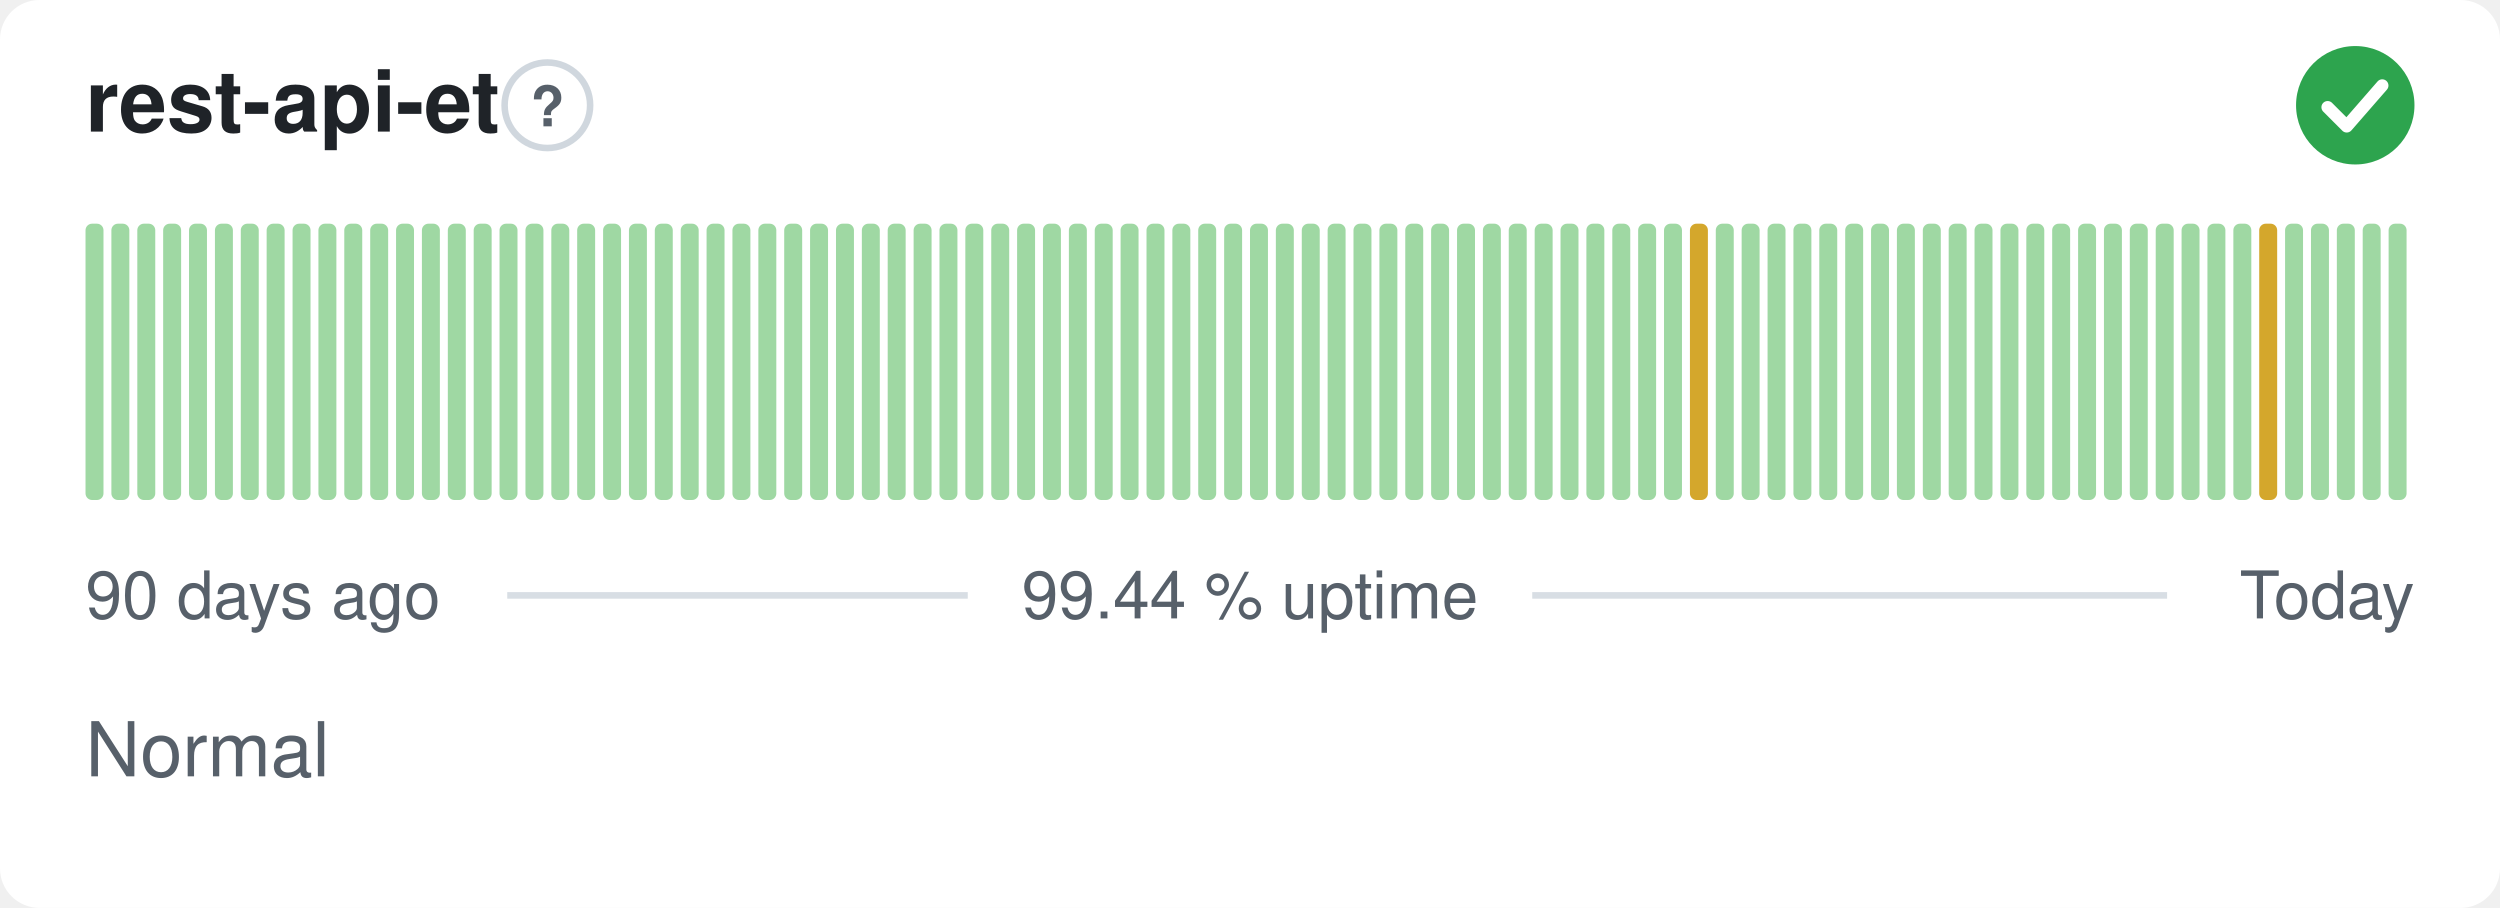
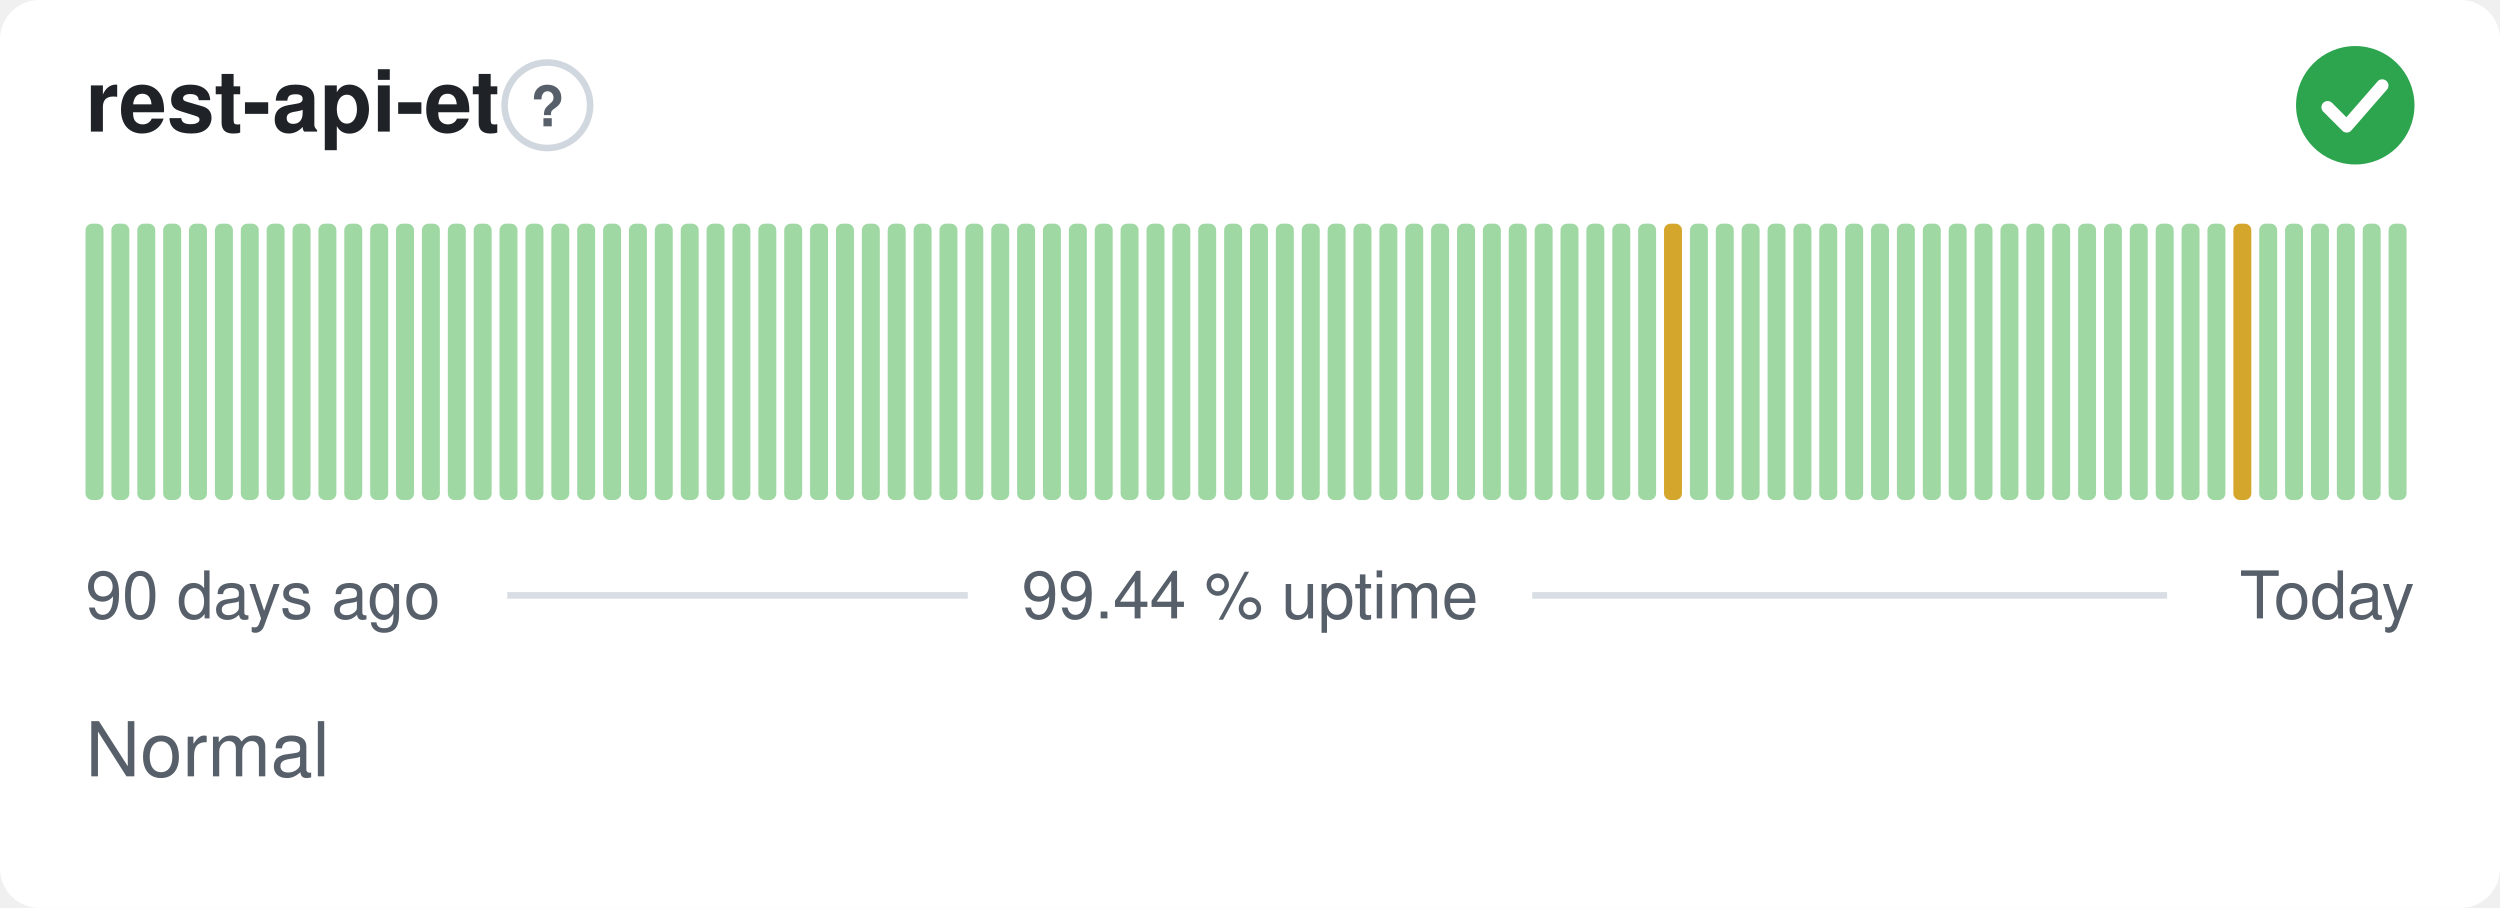
<svg xmlns="http://www.w3.org/2000/svg" width="380" height="138" viewBox="0 0 380 138" role="img" aria-label="rest-api-et: Normal, 99.44 % uptime over the last 90 days" font-family="-apple-system,BlinkMacSystemFont,'Segoe UI',Helvetica,Arial,sans-serif">
  <style>
    @media (prefers-color-scheme: dark) {
      .bg { fill: #0d1117 }
      .title { fill: #e6edf3 }
      .muted { fill: #8b949e }
      .hint { stroke: #30363d }
      .rule { stroke: #30363d }
      .nodata { fill: #21262d }
    }
  </style>
  <rect class="bg" width="380" height="138" rx="6" fill="#ffffff" />
  <text class="title" x="13" y="20" font-size="13" font-weight="600" fill="#1f2328">rest-api-et</text>
  <circle class="hint" cx="83.2" cy="16" r="6.5" fill="none" stroke="#d0d7de" stroke-width="1" />
  <text class="muted" x="83.2" y="19.2" text-anchor="middle" font-size="8.5" font-weight="700" fill="#57606a">?</text>
  <circle cx="358" cy="16" r="9" fill="#2da44e" />
  <path d="M353.80 16.30l2.90 2.90 5.40 -6.20" fill="none" stroke="#fff" stroke-width="1.89" stroke-linecap="round" stroke-linejoin="round" />
  <rect x="13.00" y="34.00" width="2.73" height="42.00" rx="1" fill="#9fd8a3" />
  <rect x="16.93" y="34.00" width="2.73" height="42.00" rx="1" fill="#9fd8a3" />
  <rect x="20.87" y="34.00" width="2.73" height="42.00" rx="1" fill="#9fd8a3" />
  <rect x="24.80" y="34.00" width="2.73" height="42.00" rx="1" fill="#9fd8a3" />
  <rect x="28.73" y="34.00" width="2.73" height="42.00" rx="1" fill="#9fd8a3" />
  <rect x="32.67" y="34.00" width="2.73" height="42.00" rx="1" fill="#9fd8a3" />
  <rect x="36.60" y="34.00" width="2.73" height="42.00" rx="1" fill="#9fd8a3" />
  <rect x="40.53" y="34.00" width="2.73" height="42.00" rx="1" fill="#9fd8a3" />
  <rect x="44.47" y="34.00" width="2.73" height="42.00" rx="1" fill="#9fd8a3" />
  <rect x="48.40" y="34.00" width="2.73" height="42.00" rx="1" fill="#9fd8a3" />
  <rect x="52.33" y="34.00" width="2.73" height="42.00" rx="1" fill="#9fd8a3" />
  <rect x="56.27" y="34.00" width="2.73" height="42.00" rx="1" fill="#9fd8a3" />
  <rect x="60.20" y="34.00" width="2.73" height="42.00" rx="1" fill="#9fd8a3" />
  <rect x="64.13" y="34.00" width="2.73" height="42.00" rx="1" fill="#9fd8a3" />
  <rect x="68.07" y="34.00" width="2.73" height="42.00" rx="1" fill="#9fd8a3" />
  <rect x="72.00" y="34.00" width="2.73" height="42.00" rx="1" fill="#9fd8a3" />
  <rect x="75.93" y="34.00" width="2.73" height="42.00" rx="1" fill="#9fd8a3" />
  <rect x="79.87" y="34.00" width="2.73" height="42.00" rx="1" fill="#9fd8a3" />
  <rect x="83.80" y="34.00" width="2.73" height="42.00" rx="1" fill="#9fd8a3" />
  <rect x="87.73" y="34.00" width="2.73" height="42.00" rx="1" fill="#9fd8a3" />
  <rect x="91.67" y="34.00" width="2.73" height="42.00" rx="1" fill="#9fd8a3" />
  <rect x="95.60" y="34.00" width="2.73" height="42.00" rx="1" fill="#9fd8a3" />
  <rect x="99.53" y="34.00" width="2.73" height="42.00" rx="1" fill="#9fd8a3" />
  <rect x="103.47" y="34.00" width="2.73" height="42.00" rx="1" fill="#9fd8a3" />
  <rect x="107.40" y="34.00" width="2.73" height="42.00" rx="1" fill="#9fd8a3" />
  <rect x="111.33" y="34.00" width="2.73" height="42.00" rx="1" fill="#9fd8a3" />
  <rect x="115.27" y="34.00" width="2.73" height="42.00" rx="1" fill="#9fd8a3" />
  <rect x="119.20" y="34.00" width="2.73" height="42.00" rx="1" fill="#9fd8a3" />
  <rect x="123.13" y="34.00" width="2.73" height="42.00" rx="1" fill="#9fd8a3" />
  <rect x="127.07" y="34.00" width="2.73" height="42.00" rx="1" fill="#9fd8a3" />
  <rect x="131.00" y="34.00" width="2.73" height="42.00" rx="1" fill="#9fd8a3" />
  <rect x="134.93" y="34.00" width="2.73" height="42.00" rx="1" fill="#9fd8a3" />
  <rect x="138.87" y="34.00" width="2.73" height="42.00" rx="1" fill="#9fd8a3" />
  <rect x="142.80" y="34.00" width="2.73" height="42.00" rx="1" fill="#9fd8a3" />
  <rect x="146.73" y="34.00" width="2.73" height="42.00" rx="1" fill="#9fd8a3" />
  <rect x="150.67" y="34.00" width="2.73" height="42.00" rx="1" fill="#9fd8a3" />
  <rect x="154.60" y="34.00" width="2.73" height="42.00" rx="1" fill="#9fd8a3" />
  <rect x="158.53" y="34.00" width="2.73" height="42.00" rx="1" fill="#9fd8a3" />
  <rect x="162.47" y="34.00" width="2.73" height="42.00" rx="1" fill="#9fd8a3" />
  <rect x="166.40" y="34.00" width="2.73" height="42.00" rx="1" fill="#9fd8a3" />
  <rect x="170.33" y="34.00" width="2.73" height="42.00" rx="1" fill="#9fd8a3" />
  <rect x="174.27" y="34.00" width="2.73" height="42.00" rx="1" fill="#9fd8a3" />
  <rect x="178.20" y="34.00" width="2.73" height="42.00" rx="1" fill="#9fd8a3" />
  <rect x="182.13" y="34.00" width="2.73" height="42.00" rx="1" fill="#9fd8a3" />
  <rect x="186.07" y="34.00" width="2.73" height="42.00" rx="1" fill="#9fd8a3" />
  <rect x="190.00" y="34.00" width="2.73" height="42.00" rx="1" fill="#9fd8a3" />
  <rect x="193.93" y="34.00" width="2.73" height="42.00" rx="1" fill="#9fd8a3" />
  <rect x="197.87" y="34.00" width="2.73" height="42.00" rx="1" fill="#9fd8a3" />
  <rect x="201.80" y="34.00" width="2.73" height="42.00" rx="1" fill="#9fd8a3" />
  <rect x="205.73" y="34.00" width="2.73" height="42.00" rx="1" fill="#9fd8a3" />
  <rect x="209.67" y="34.00" width="2.73" height="42.00" rx="1" fill="#9fd8a3" />
  <rect x="213.60" y="34.00" width="2.73" height="42.00" rx="1" fill="#9fd8a3" />
  <rect x="217.53" y="34.00" width="2.73" height="42.00" rx="1" fill="#9fd8a3" />
  <rect x="221.47" y="34.00" width="2.73" height="42.00" rx="1" fill="#9fd8a3" />
  <rect x="225.40" y="34.00" width="2.73" height="42.00" rx="1" fill="#9fd8a3" />
  <rect x="229.33" y="34.00" width="2.73" height="42.00" rx="1" fill="#9fd8a3" />
  <rect x="233.27" y="34.00" width="2.73" height="42.00" rx="1" fill="#9fd8a3" />
  <rect x="237.20" y="34.00" width="2.73" height="42.00" rx="1" fill="#9fd8a3" />
  <rect x="241.13" y="34.00" width="2.73" height="42.00" rx="1" fill="#9fd8a3" />
  <rect x="245.07" y="34.00" width="2.73" height="42.00" rx="1" fill="#9fd8a3" />
  <rect x="249.00" y="34.00" width="2.73" height="42.00" rx="1" fill="#9fd8a3" />
-   <rect x="252.93" y="34.00" width="2.73" height="42.00" rx="1" fill="#9fd8a3" />
-   <rect x="256.87" y="34.00" width="2.73" height="42.00" rx="1" fill="#d4a72c" />
+   <rect x="252.93" y="34.00" width="2.73" height="42.00" rx="1" fill="#d4a72c" />
+   <rect x="256.87" y="34.00" width="2.73" height="42.00" rx="1" fill="#9fd8a3" />
  <rect x="260.80" y="34.00" width="2.73" height="42.00" rx="1" fill="#9fd8a3" />
  <rect x="264.73" y="34.00" width="2.73" height="42.00" rx="1" fill="#9fd8a3" />
  <rect x="268.67" y="34.00" width="2.73" height="42.00" rx="1" fill="#9fd8a3" />
  <rect x="272.60" y="34.00" width="2.73" height="42.00" rx="1" fill="#9fd8a3" />
  <rect x="276.53" y="34.00" width="2.73" height="42.00" rx="1" fill="#9fd8a3" />
  <rect x="280.47" y="34.00" width="2.73" height="42.00" rx="1" fill="#9fd8a3" />
  <rect x="284.40" y="34.00" width="2.73" height="42.00" rx="1" fill="#9fd8a3" />
  <rect x="288.33" y="34.00" width="2.73" height="42.00" rx="1" fill="#9fd8a3" />
  <rect x="292.27" y="34.00" width="2.73" height="42.00" rx="1" fill="#9fd8a3" />
  <rect x="296.20" y="34.00" width="2.73" height="42.00" rx="1" fill="#9fd8a3" />
  <rect x="300.13" y="34.00" width="2.73" height="42.00" rx="1" fill="#9fd8a3" />
  <rect x="304.07" y="34.00" width="2.73" height="42.00" rx="1" fill="#9fd8a3" />
  <rect x="308.00" y="34.00" width="2.73" height="42.00" rx="1" fill="#9fd8a3" />
  <rect x="311.93" y="34.00" width="2.73" height="42.00" rx="1" fill="#9fd8a3" />
  <rect x="315.87" y="34.00" width="2.73" height="42.00" rx="1" fill="#9fd8a3" />
  <rect x="319.80" y="34.00" width="2.73" height="42.00" rx="1" fill="#9fd8a3" />
  <rect x="323.73" y="34.00" width="2.73" height="42.00" rx="1" fill="#9fd8a3" />
  <rect x="327.67" y="34.00" width="2.73" height="42.00" rx="1" fill="#9fd8a3" />
  <rect x="331.60" y="34.00" width="2.73" height="42.00" rx="1" fill="#9fd8a3" />
  <rect x="335.53" y="34.00" width="2.73" height="42.00" rx="1" fill="#9fd8a3" />
-   <rect x="339.47" y="34.00" width="2.73" height="42.00" rx="1" fill="#9fd8a3" />
-   <rect x="343.40" y="34.00" width="2.73" height="42.00" rx="1" fill="#d4a72c" />
+   <rect x="339.47" y="34.00" width="2.73" height="42.00" rx="1" fill="#d4a72c" />
+   <rect x="343.40" y="34.00" width="2.73" height="42.00" rx="1" fill="#9fd8a3" />
  <rect x="347.33" y="34.00" width="2.73" height="42.00" rx="1" fill="#9fd8a3" />
  <rect x="351.27" y="34.00" width="2.73" height="42.00" rx="1" fill="#9fd8a3" />
  <rect x="355.20" y="34.00" width="2.73" height="42.00" rx="1" fill="#9fd8a3" />
  <rect x="359.13" y="34.00" width="2.73" height="42.00" rx="1" fill="#9fd8a3" />
  <rect x="363.07" y="34.00" width="2.73" height="42.00" rx="1" fill="#9fd8a3" />
  <text class="muted" x="13" y="94" font-size="10" fill="#57606a">90 days ago</text>
  <text class="muted" x="190" y="94" text-anchor="middle" font-size="10" fill="#57606a">99.44 % uptime</text>
  <text class="muted" x="367" y="94" text-anchor="end" font-size="10" fill="#57606a">Today</text>
  <line class="rule" x1="77.1" y1="90.5" x2="147.1" y2="90.5" stroke="#d8dee4" stroke-width="1" />
  <line class="rule" x1="232.9" y1="90.5" x2="329.4" y2="90.5" stroke="#d8dee4" stroke-width="1" />
  <text class="muted" x="13" y="118" font-size="11.5" fill="#57606a">Normal</text>
</svg>
